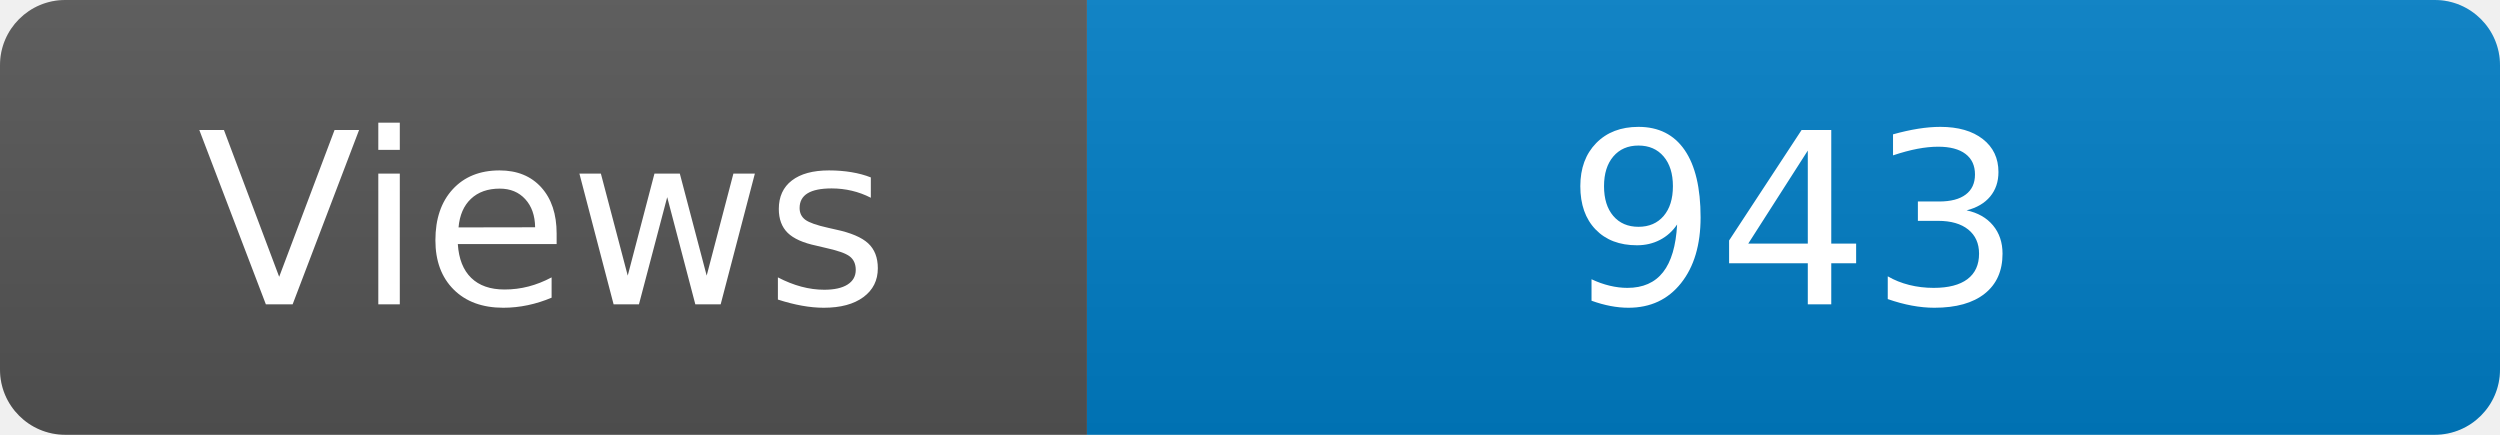
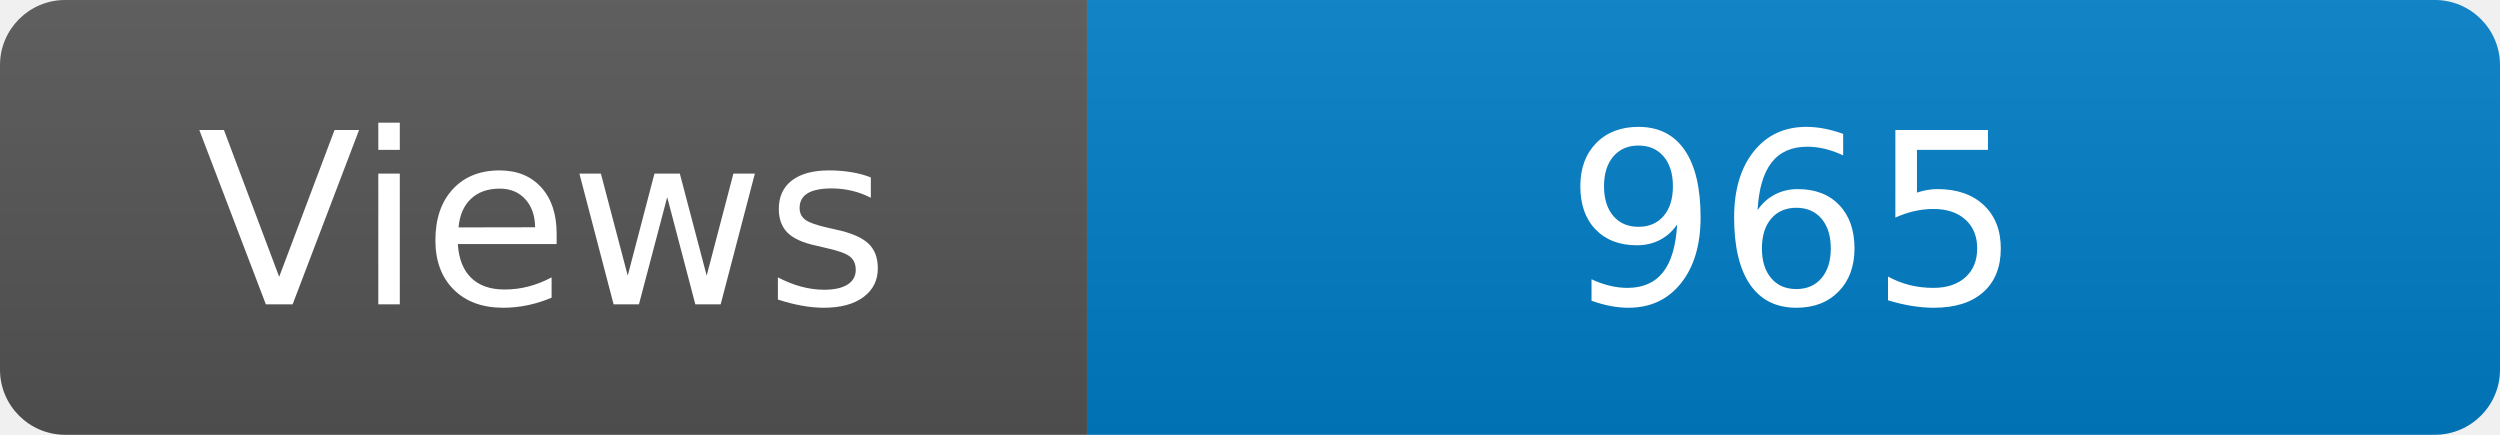
<svg xmlns="http://www.w3.org/2000/svg" width="115" height="20" role="img" aria-label="Maintained?: yes">
  <linearGradient id="s" x2="0" y2="100%">
    <stop offset="0" stop-color="#bbb" stop-opacity=".1" />
    <stop offset="1" stop-opacity=".1" />
  </linearGradient>
  <clipPath id="r">
    <rect width="115" height="20" rx="3" fill="#fff" />
  </clipPath>
  <g clip-path="url(#r)">
    <rect width="50" height="20" fill="#555" />
    <rect x="50" width="160" height="20" fill="#007ec6" />
    <rect width="115" height="20" fill="url(#s)" />
  </g>
  <g fill="#fff" text-anchor="middle" font-family="Verdana,Geneva,DejaVu Sans,sans-serif" font-size="110">
    <text x="250" y="140" transform="scale(.1)" fill="#fff">Views</text>
-     <text x="825" y="140" transform="scale(.1)" fill="#fff">943</text>
+     <text x="825" y="140" transform="scale(.1)" fill="#fff">965</text>
  </g>
</svg>
